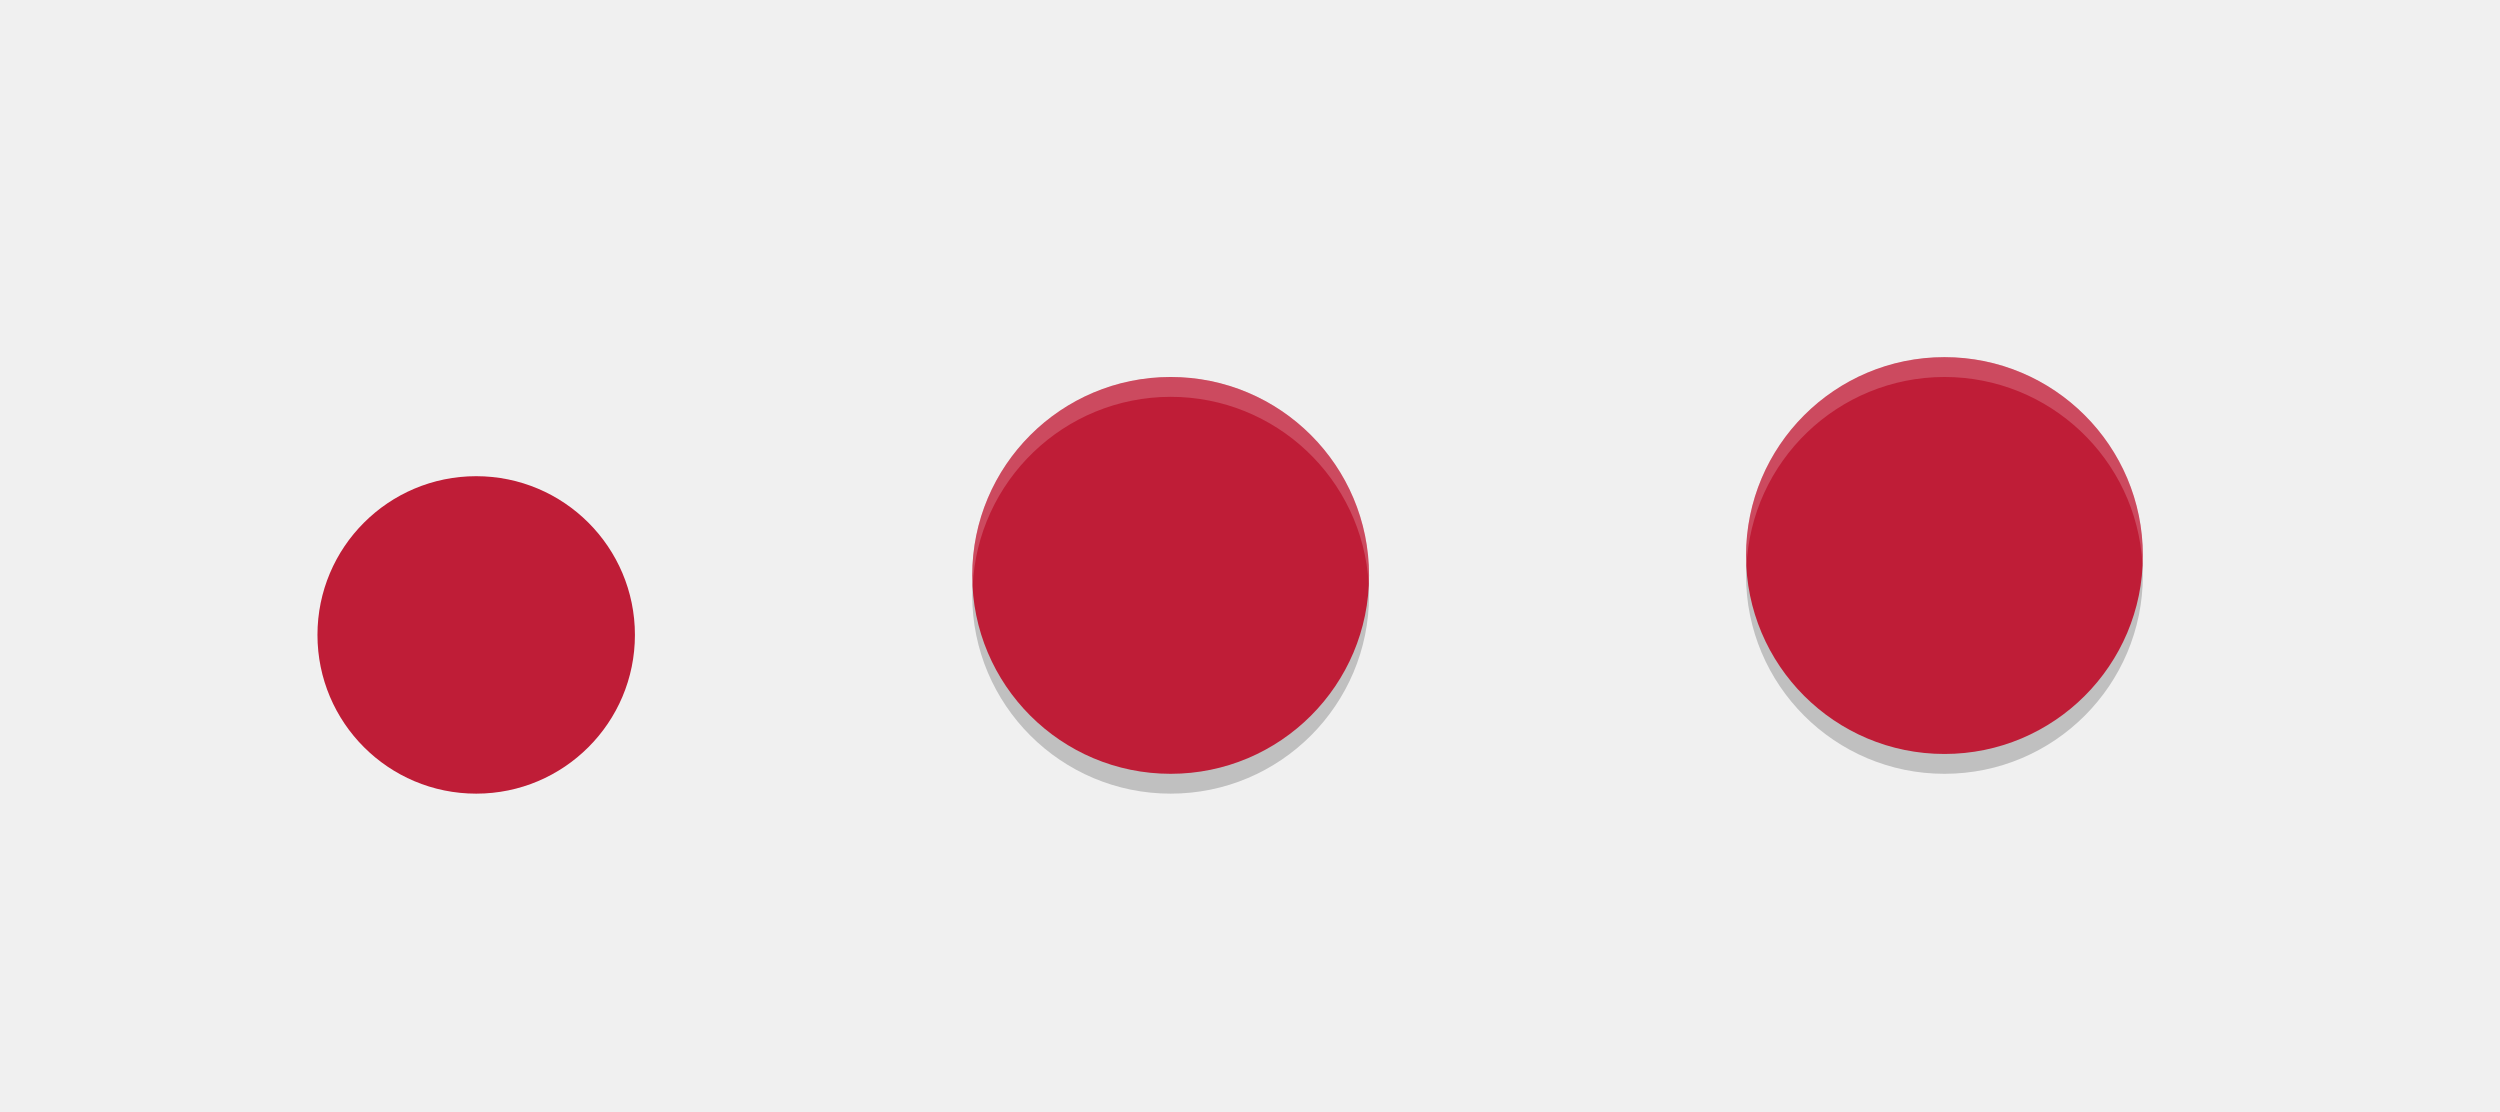
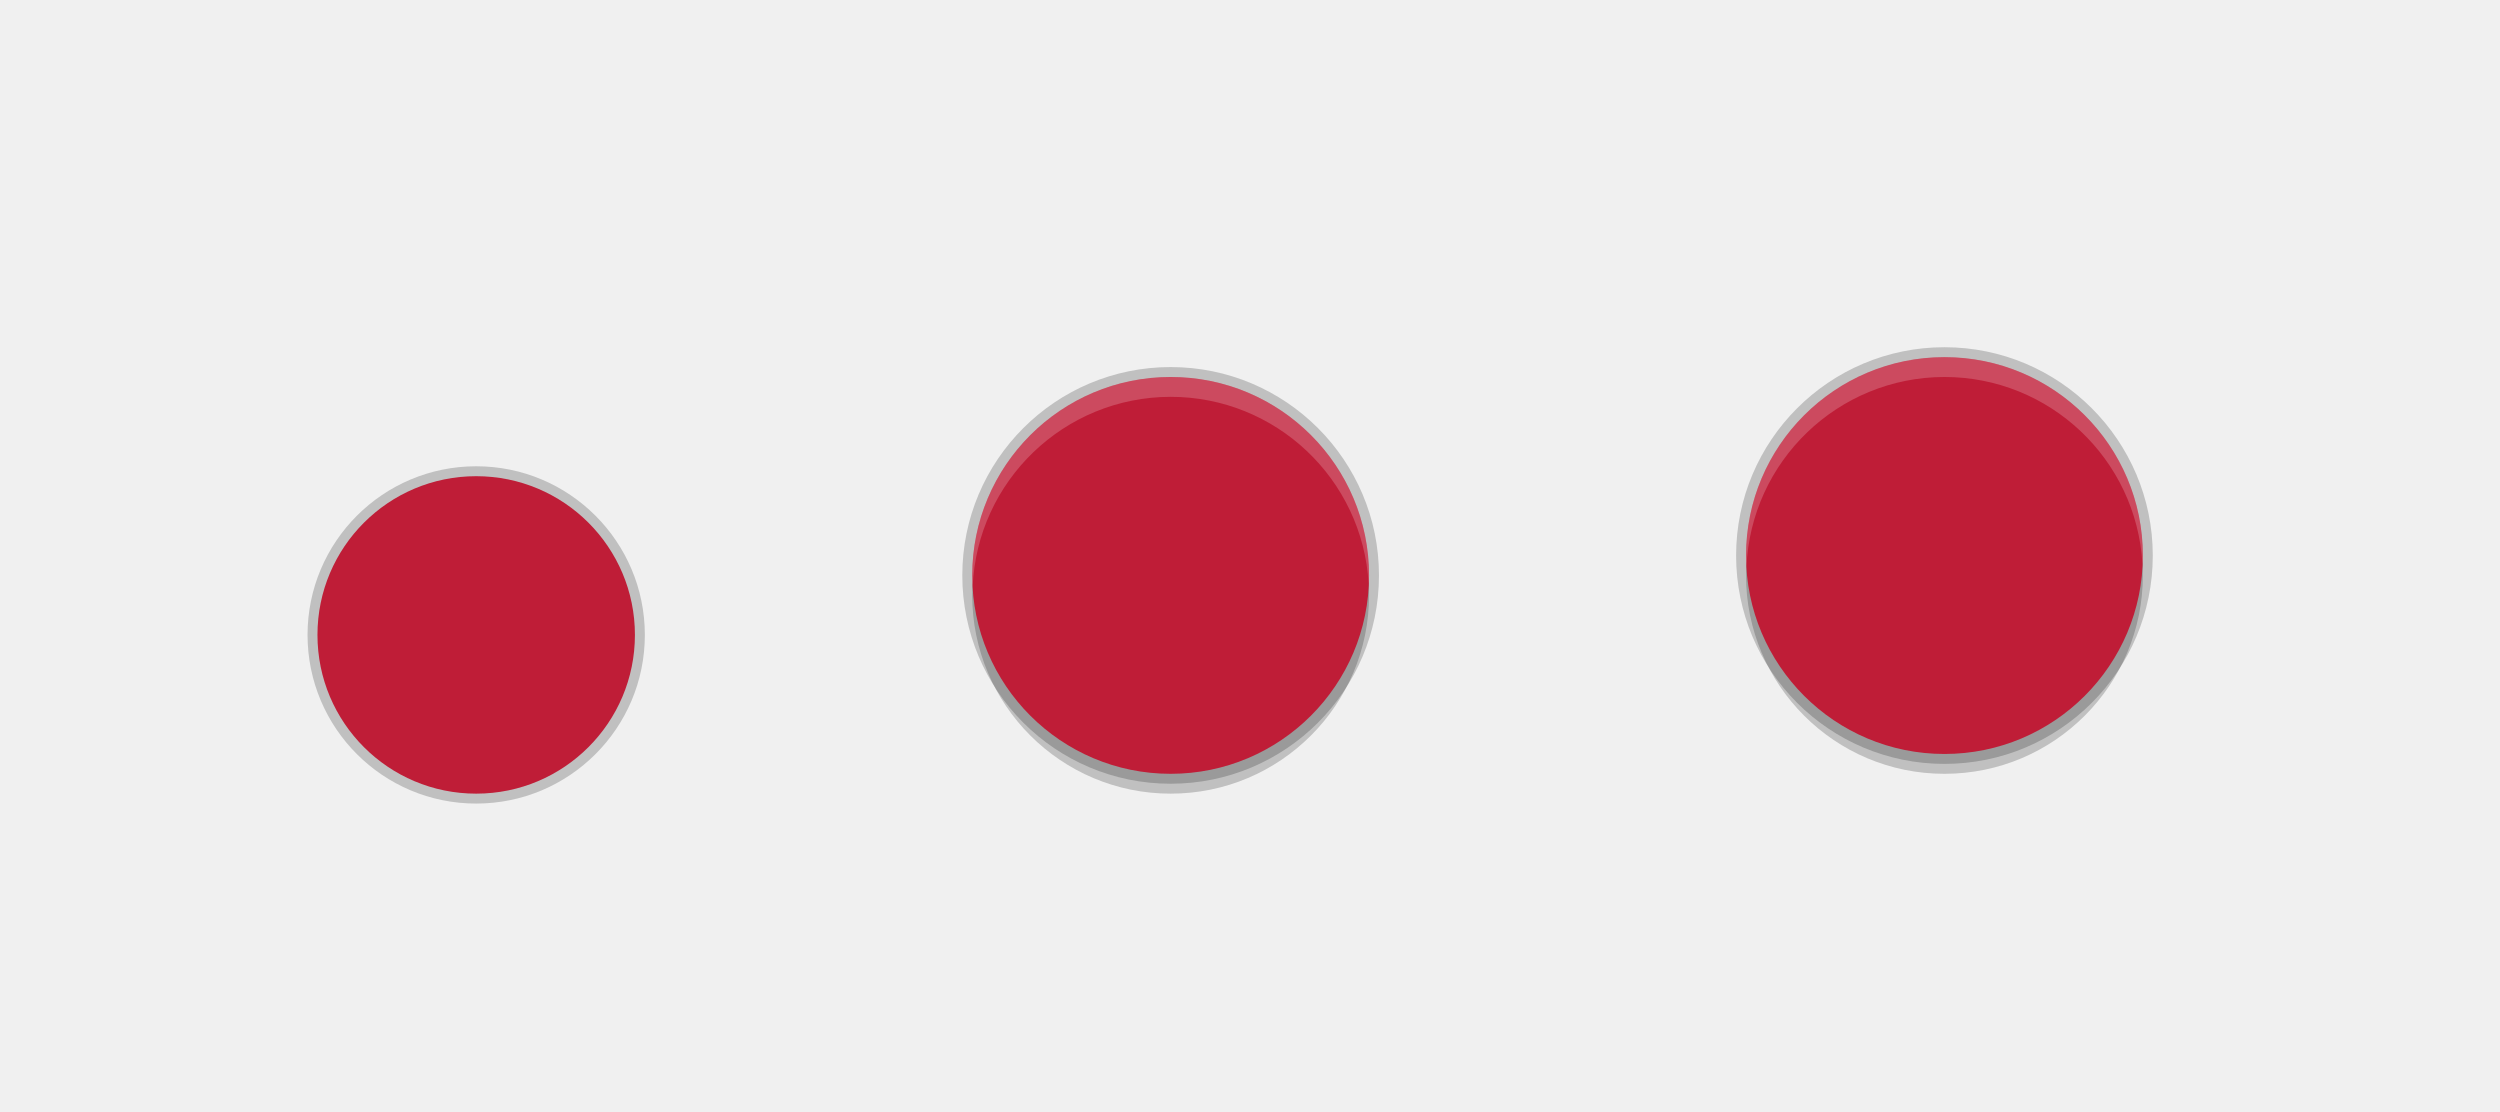
<svg xmlns="http://www.w3.org/2000/svg" width="126" height="56" viewBox="0 0 126 56" version="1.1" id="svg1087">
  <defs id="defs1081" />
  <g id="layer1" transform="translate(0,-641.0667)" style="display:none">
    <text y="733.323" xml:space="preserve" x="-0.993" style="font-style:normal;font-variant:normal;font-weight:normal;font-stretch:normal;line-height:0%;font-family:'DejaVu Sans';-inkscape-font-specification:'DejaVu Sans';display:inline;fill:#000000;fill-opacity:1;stroke:none;enable-background:new" id="context">
      <tspan style="font-style:normal;font-variant:normal;font-weight:normal;font-stretch:normal;font-size:18px;line-height:1.25;font-family:'DejaVu Sans';-inkscape-font-specification:'DejaVu Sans'" y="733.323" x="-0.993" id="tspan3933">actions</tspan>
    </text>
    <text y="733.323" xml:space="preserve" x="126.488" style="font-style:normal;font-variant:normal;font-weight:bold;font-stretch:normal;line-height:0%;font-family:'DejaVu Sans';-inkscape-font-specification:'DejaVu Sans Bold';text-align:start;writing-mode:lr-tb;text-anchor:start;display:inline;fill:#000000;fill-opacity:1;stroke:none;enable-background:new" id="icon-name">
      <tspan style="font-style:normal;font-variant:normal;font-weight:bold;font-stretch:normal;font-size:18px;line-height:1.25;font-family:'DejaVu Sans';-inkscape-font-specification:'DejaVu Sans Bold'" y="733.323" x="126.488" id="tspan3937">media-record</tspan>
    </text>
    <rect style="display:inline;overflow:visible;visibility:visible;fill:#fefefe;fill-opacity:1;fill-rule:nonzero;stroke:none;stroke-width:2;marker:none;enable-background:accumulate" id="rect16x16" width="16" height="16" x="-32" y="665.067" transform="scale(-1,1)" />
    <rect style="display:inline;overflow:visible;visibility:visible;fill:#fefefe;fill-opacity:1;fill-rule:nonzero;stroke:none;stroke-width:2;marker:none;enable-background:accumulate" id="rect24x24" width="24" height="24" x="-110" y="657.067" transform="scale(-1,1)" />
    <rect transform="scale(-1,1)" y="659.067" x="-70" height="22" width="22" id="rect4495" style="display:inline;overflow:visible;visibility:visible;fill:#fefefe;fill-opacity:1;fill-rule:nonzero;stroke:none;stroke-width:1.833;marker:none;enable-background:accumulate" />
    <path style="display:inline;fill:#ffffff;fill-opacity:0.2;stroke:none;enable-background:new" d="m 59,659.067 c -6.094,0 -11,4.906 -11,11 0,0.169 0.018,0.333 0.025,0.5 0.262,-5.858 5.05,-10.5 10.975,-10.5 5.925,0 10.713,4.642 10.975,10.5 0.007,-0.167 0.025,-0.331 0.025,-0.5 0,-6.094 -4.906,-11 -11,-11 z" id="rect4613" />
  </g>
  <g id="layer2" style="display:inline" transform="translate(0,-488)">
+     <rect transform="matrix(0,-1,-1,0,0,0)" style="display:inline;fill:none;fill-opacity:1;stroke:#000000;enable-background:new;stroke-opacity:0.2;stroke-width:1;stroke-miterlimit:4;stroke-dasharray:none" id="rect829" width="16" height="16" x="-528" y="-32" rx="8" ry="8" />
+     <circle r="10" cy="517" cx="59" id="circle831" style="opacity:1;fill:none;fill-opacity:1;stroke:#000000;stroke-width:1;stroke-linecap:round;stroke-linejoin:round;stroke-miterlimit:4;stroke-dasharray:none;stroke-opacity:0.2" />
+     <circle style="opacity:1;fill:none;fill-opacity:1;stroke:#000000;stroke-width:1;stroke-linecap:round;stroke-linejoin:round;stroke-miterlimit:4;stroke-dasharray:none;stroke-opacity:0.2" id="circle833" cx="98" cy="516" r="10" />
    <rect ry="8" rx="8" y="-32" x="-528" height="16" width="16" id="rect4414" style="display:inline;fill:#bf1d37;fill-opacity:1;stroke:none;enable-background:new" transform="matrix(0,-1,-1,0,0,0)" />
    <circle r="10" cy="518" cx="59" id="circle846" style="opacity:1;fill:#000000;fill-opacity:0.2;stroke:none;stroke-width:3;stroke-linecap:round;stroke-linejoin:round;stroke-miterlimit:4;stroke-dasharray:none;stroke-opacity:1" />
    <circle style="opacity:1;fill:#bf1d37;fill-opacity:1;stroke:none;stroke-width:3;stroke-linecap:round;stroke-linejoin:round;stroke-miterlimit:4;stroke-dasharray:none;stroke-opacity:1" id="path844" cx="59" cy="517" r="10" />
    <path style="opacity:1;fill:#ffffff;fill-opacity:0.2;stroke:none;stroke-width:3;stroke-linecap:round;stroke-linejoin:round;stroke-miterlimit:4;stroke-dasharray:none;stroke-opacity:1" d="m 59,507 a 10,10 0 0 0 -10,10 10,10 0 0 0 0.021,0.586 A 10,10 0 0 1 59,508 10,10 0 0 1 68.979,517.414 10,10 0 0 0 69,517 10,10 0 0 0 59,507 Z" id="circle848" />
    <circle style="opacity:1;fill:#000000;fill-opacity:0.2;stroke:none;stroke-width:3;stroke-linecap:round;stroke-linejoin:round;stroke-miterlimit:4;stroke-dasharray:none;stroke-opacity:1" id="circle853" cx="98" cy="517" r="10" />
    <circle r="10" cy="516" cx="98" id="circle855" style="opacity:1;fill:#bf1d37;fill-opacity:1;stroke:none;stroke-width:3;stroke-linecap:round;stroke-linejoin:round;stroke-miterlimit:4;stroke-dasharray:none;stroke-opacity:1" />
    <path id="path863" d="m 98,506 a 10,10 0 0 0 -10,10 10,10 0 0 0 0.021,0.586 A 10,10 0 0 1 98,507 10,10 0 0 1 107.979,516.414 10,10 0 0 0 108,516 10,10 0 0 0 98,506 Z" style="opacity:1;fill:#ffffff;fill-opacity:0.2;stroke:none;stroke-width:3;stroke-linecap:round;stroke-linejoin:round;stroke-miterlimit:4;stroke-dasharray:none;stroke-opacity:1" />
  </g>
</svg>
